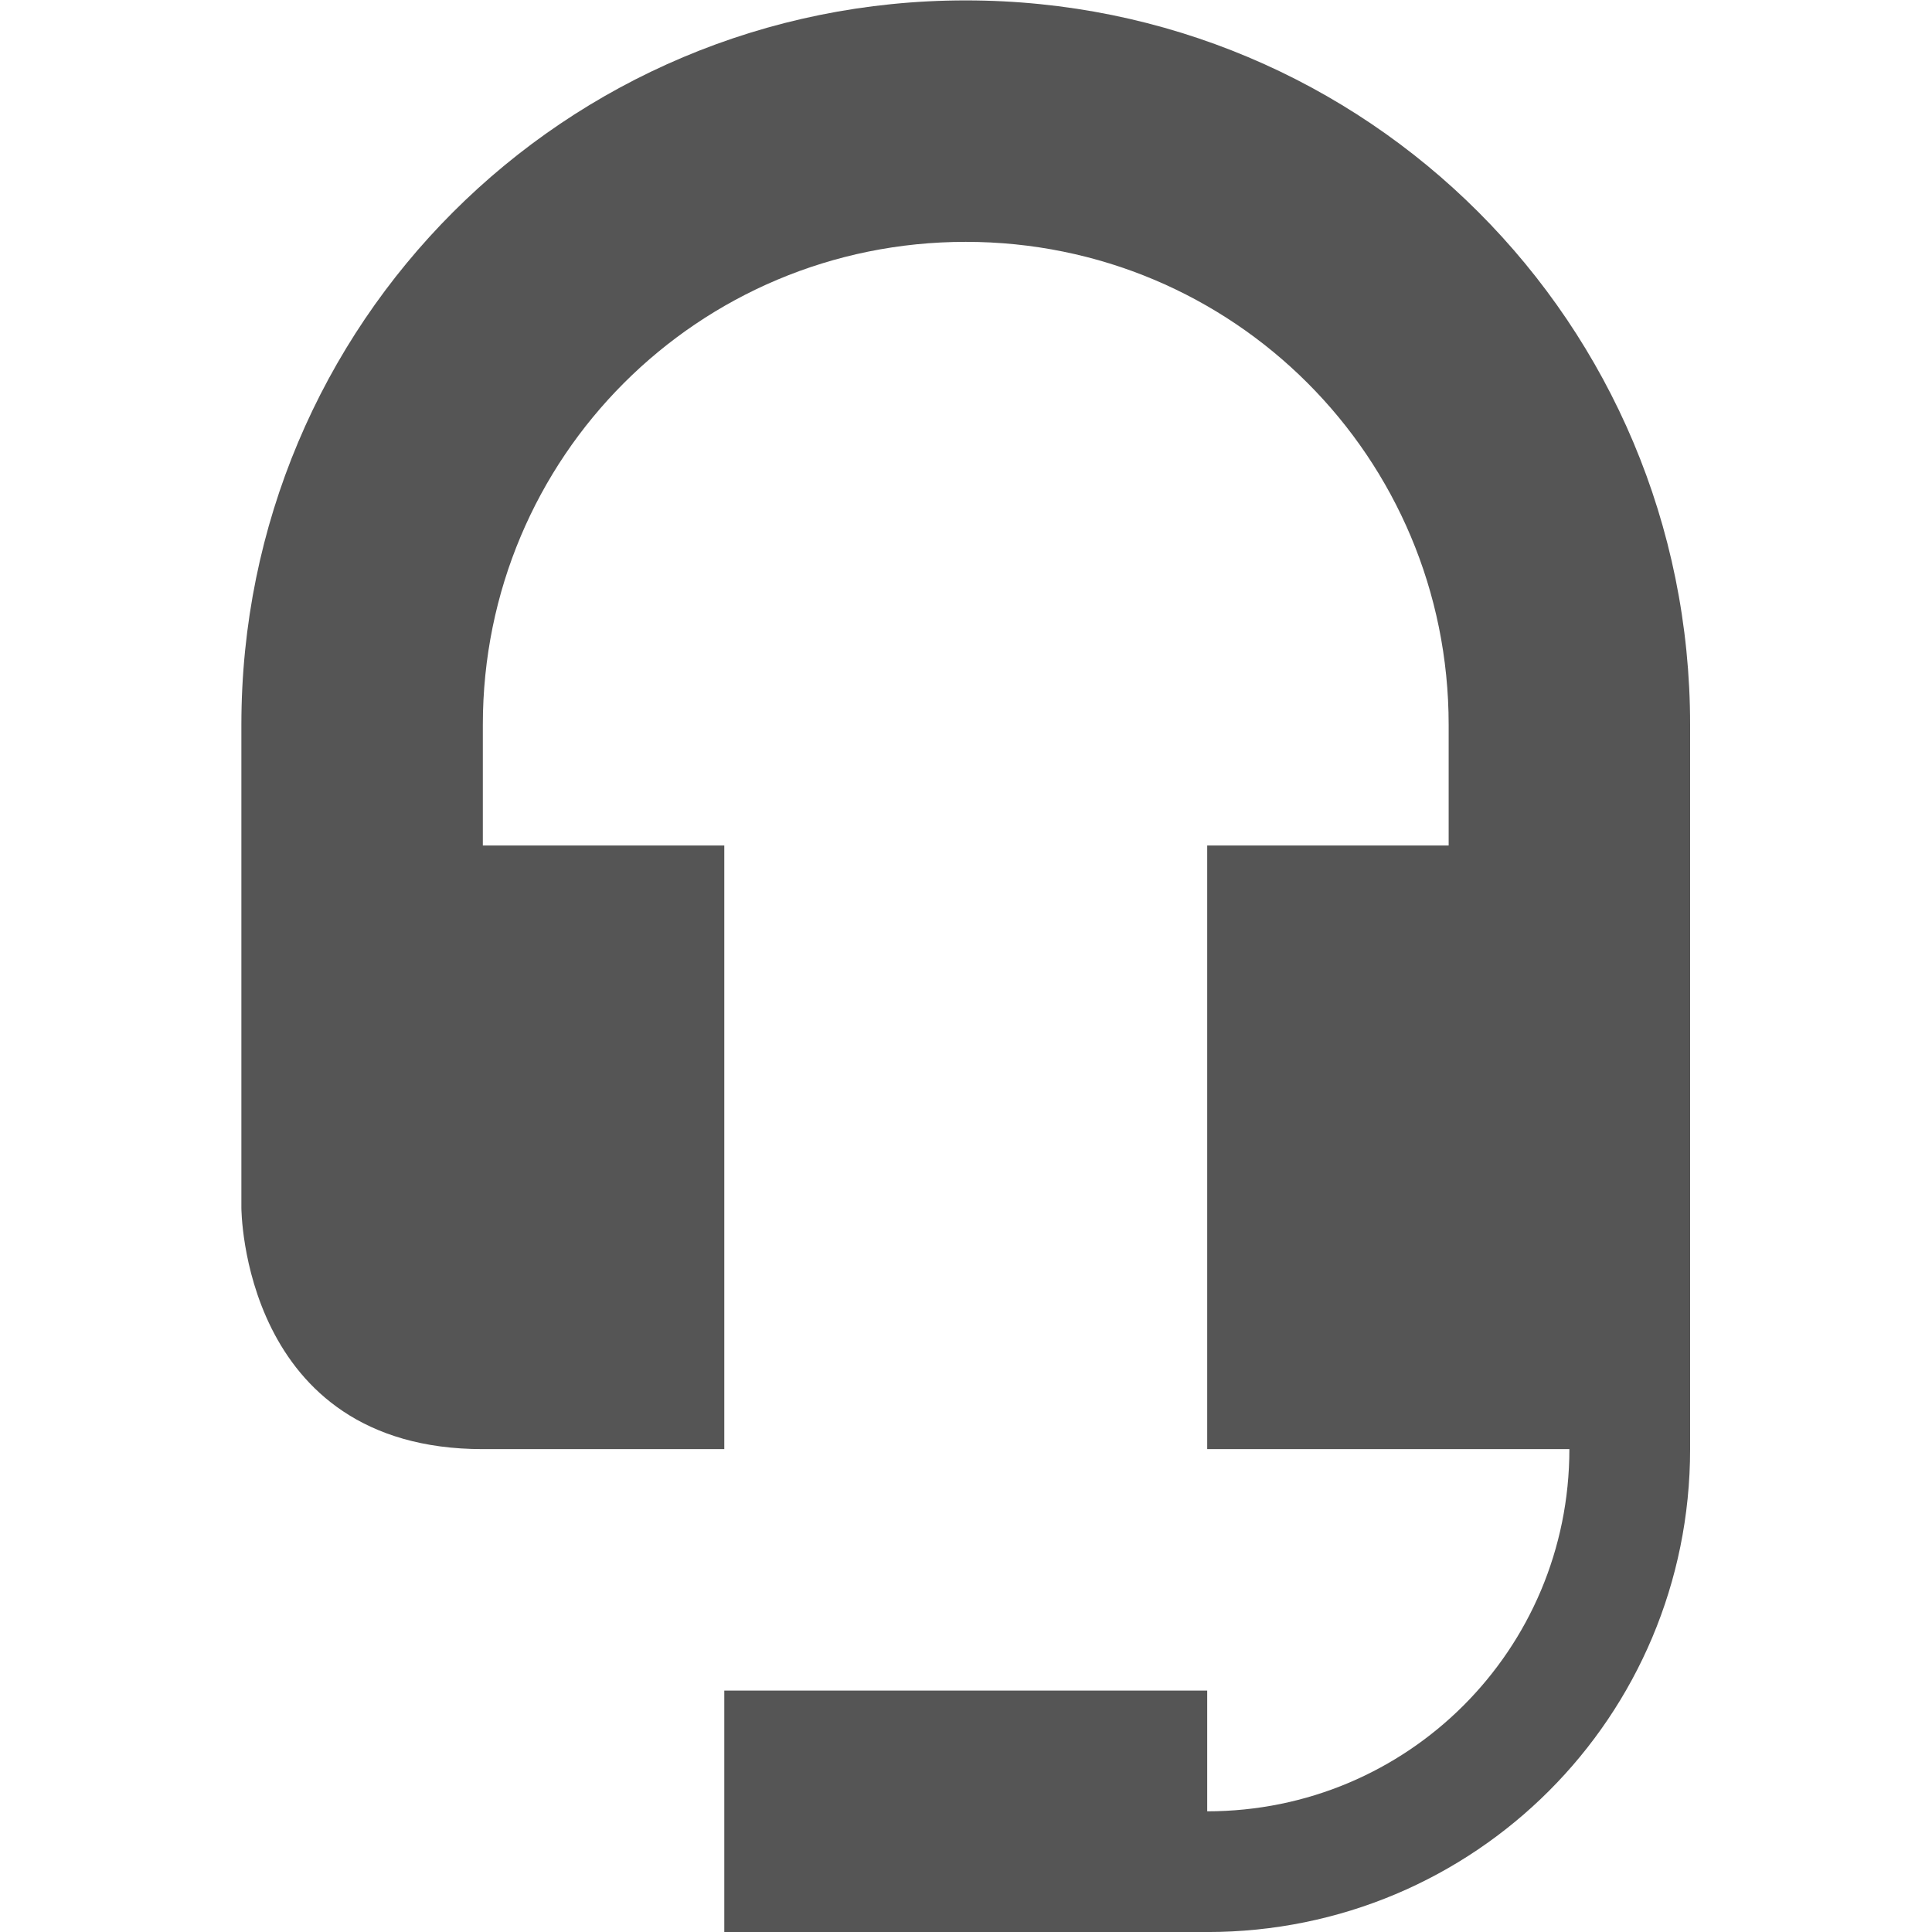
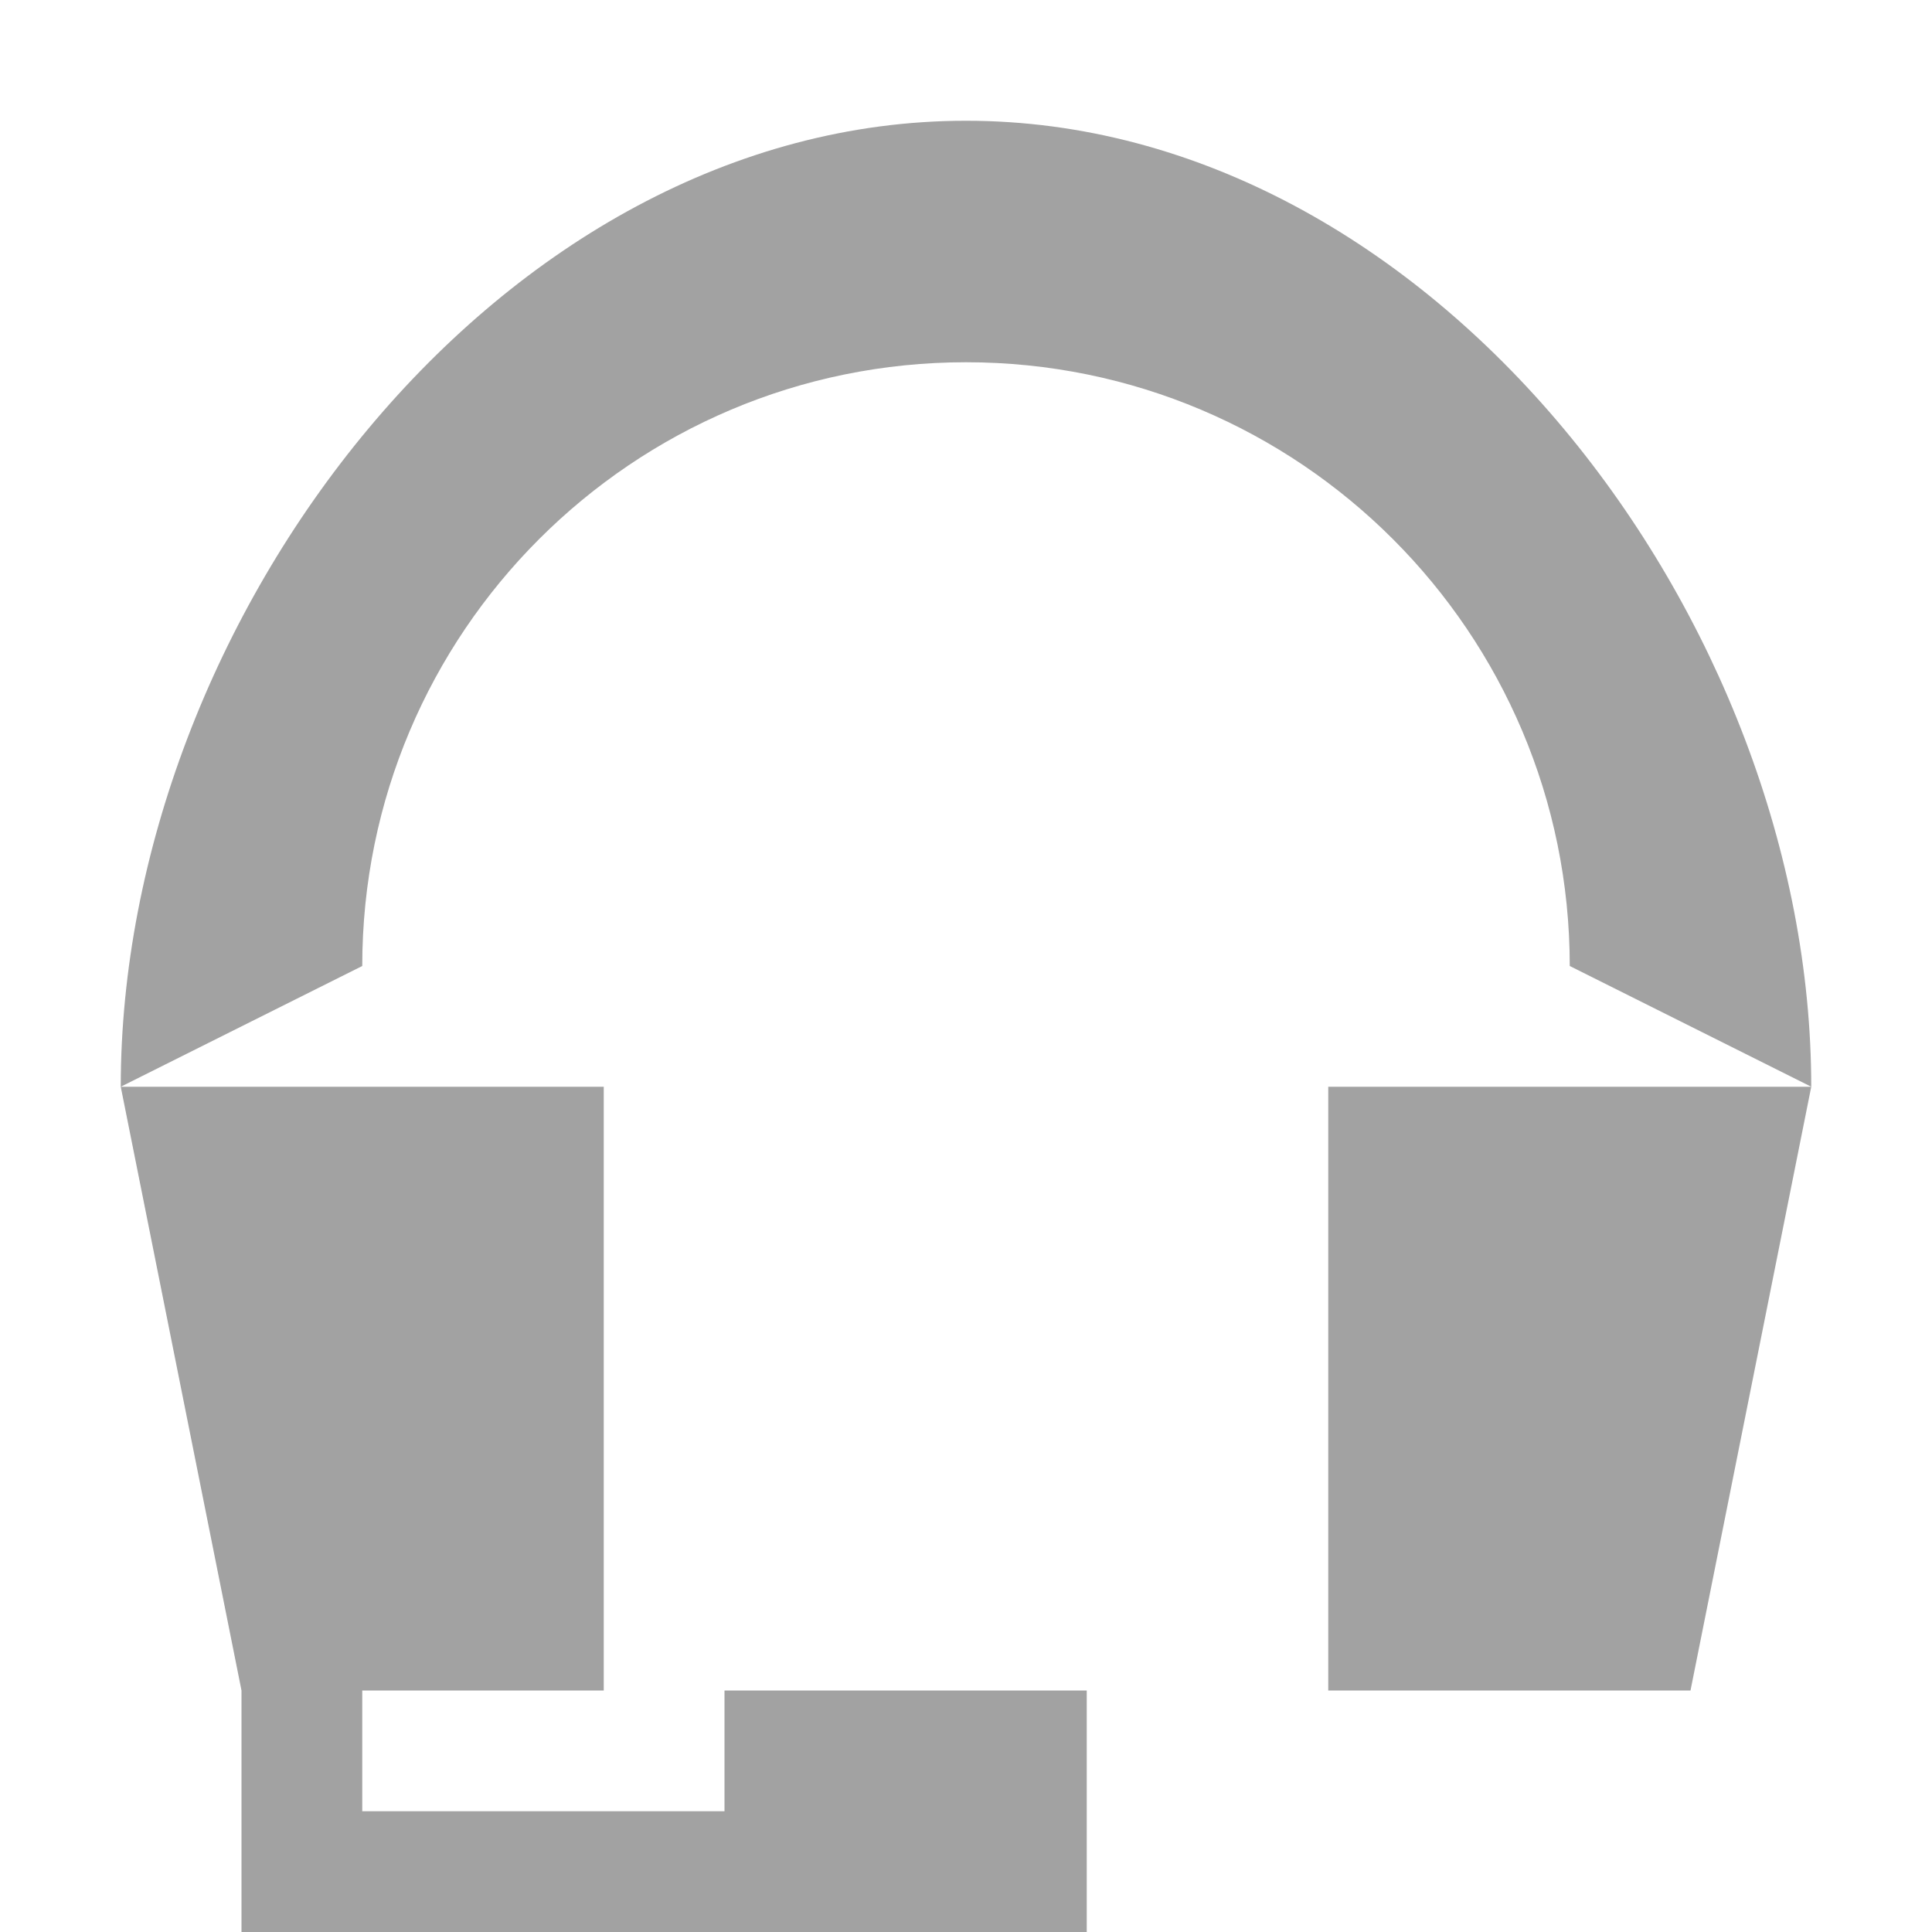
- <svg xmlns="http://www.w3.org/2000/svg" xmlns:ns1="http://www.openswatchbook.org/uri/2009/osb" height="16.003" id="svg7384" style="enable-background:new" version="1.1" width="16">
-   <defs id="defs7386">
-     <linearGradient id="linearGradient5606" ns1:paint="solid">
-       <stop id="stop5608" offset="0" style="stop-color:#000000;stop-opacity:1;" />
-     </linearGradient>
-     <filter id="filter7554" style="color-interpolation-filters:sRGB">
-       <feBlend id="feBlend7556" in2="BackgroundImage" mode="darken" />
-     </filter>
-   </defs>
-   <g id="layer9" style="display:inline" transform="translate(-525.0006,119.0033)" />
-   <g id="layer10" style="display:inline;filter:url(#filter7554)" transform="translate(-525.0006,119.0033)">
-     <path d="m 533,-119 c -3.324,0 -6,2.676 -6,6 l 0,4 c 0,0 0,2 2,2 l 2,0 0,-5 -2,0 0,-1 c 0,-2.216 1.784,-4 4,-4 2.216,0 4,1.784 4,4 l 0,1 -2,0 0,5 3,0 c 0,1.662 -1.338,3 -3,3 l 0,-1 -4,0 0,2 4,0 c 2.216,0 4,-1.784 4,-4 l 0,-2 0,-1 0,-0.182 0,-0.318 0,-2.5 c 0,-3.324 -2.676,-6 -6,-6 z" id="path10481" style="opacity:1;fill:#555555;fill-opacity:1;stroke:none;stroke-opacity:1" />
+ <svg xmlns="http://www.w3.org/2000/svg" width="16" height="16" id="svg2" version="1.1">
+   <defs id="defs4" />
+   <g transform="translate(-410,-1055.362)" id="layer1">
+     <path style="fill:#999999;fill-opacity:0.912;fill-rule:nonzero;stroke:none" d="M 8,1 C 4.134,1 1,5.134 1,9 L 3,8 c 10e-8,-2.761 2.239,-5 5,-5 2.761,10e-8 5,2.239 5,5 l 2,1 C 15,5.134 11.866,1 8,1 z m -7,8 1,5 0,0 0,1 0,1 7,0 0,-1 0,-1 -3,0 0,1 -3,0 0,-1 2,0 0,-5 z m 10,0 0,5 3,0 1,-5 z" transform="translate(410,1055.362)" id="path3038" />
  </g>
-   <g id="layer1" style="display:inline" transform="translate(-284.0004,-497.9967)" />
-   <g id="layer14" style="display:inline" transform="translate(-525.0006,119.0033)" />
-   <g id="layer15" style="display:inline" transform="translate(-525.0006,119.0033)" />
-   <g id="g71291" style="display:inline" transform="translate(-525.0006,119.0033)" />
-   <g id="layer2" style="display:inline" transform="translate(-284.0004,-347.9967)" />
-   <g id="g6058" style="display:inline" transform="translate(-284.0004,-347.9967)" />
-   <g id="layer12" style="display:inline" transform="translate(-525.0006,119.0033)" />
</svg>
